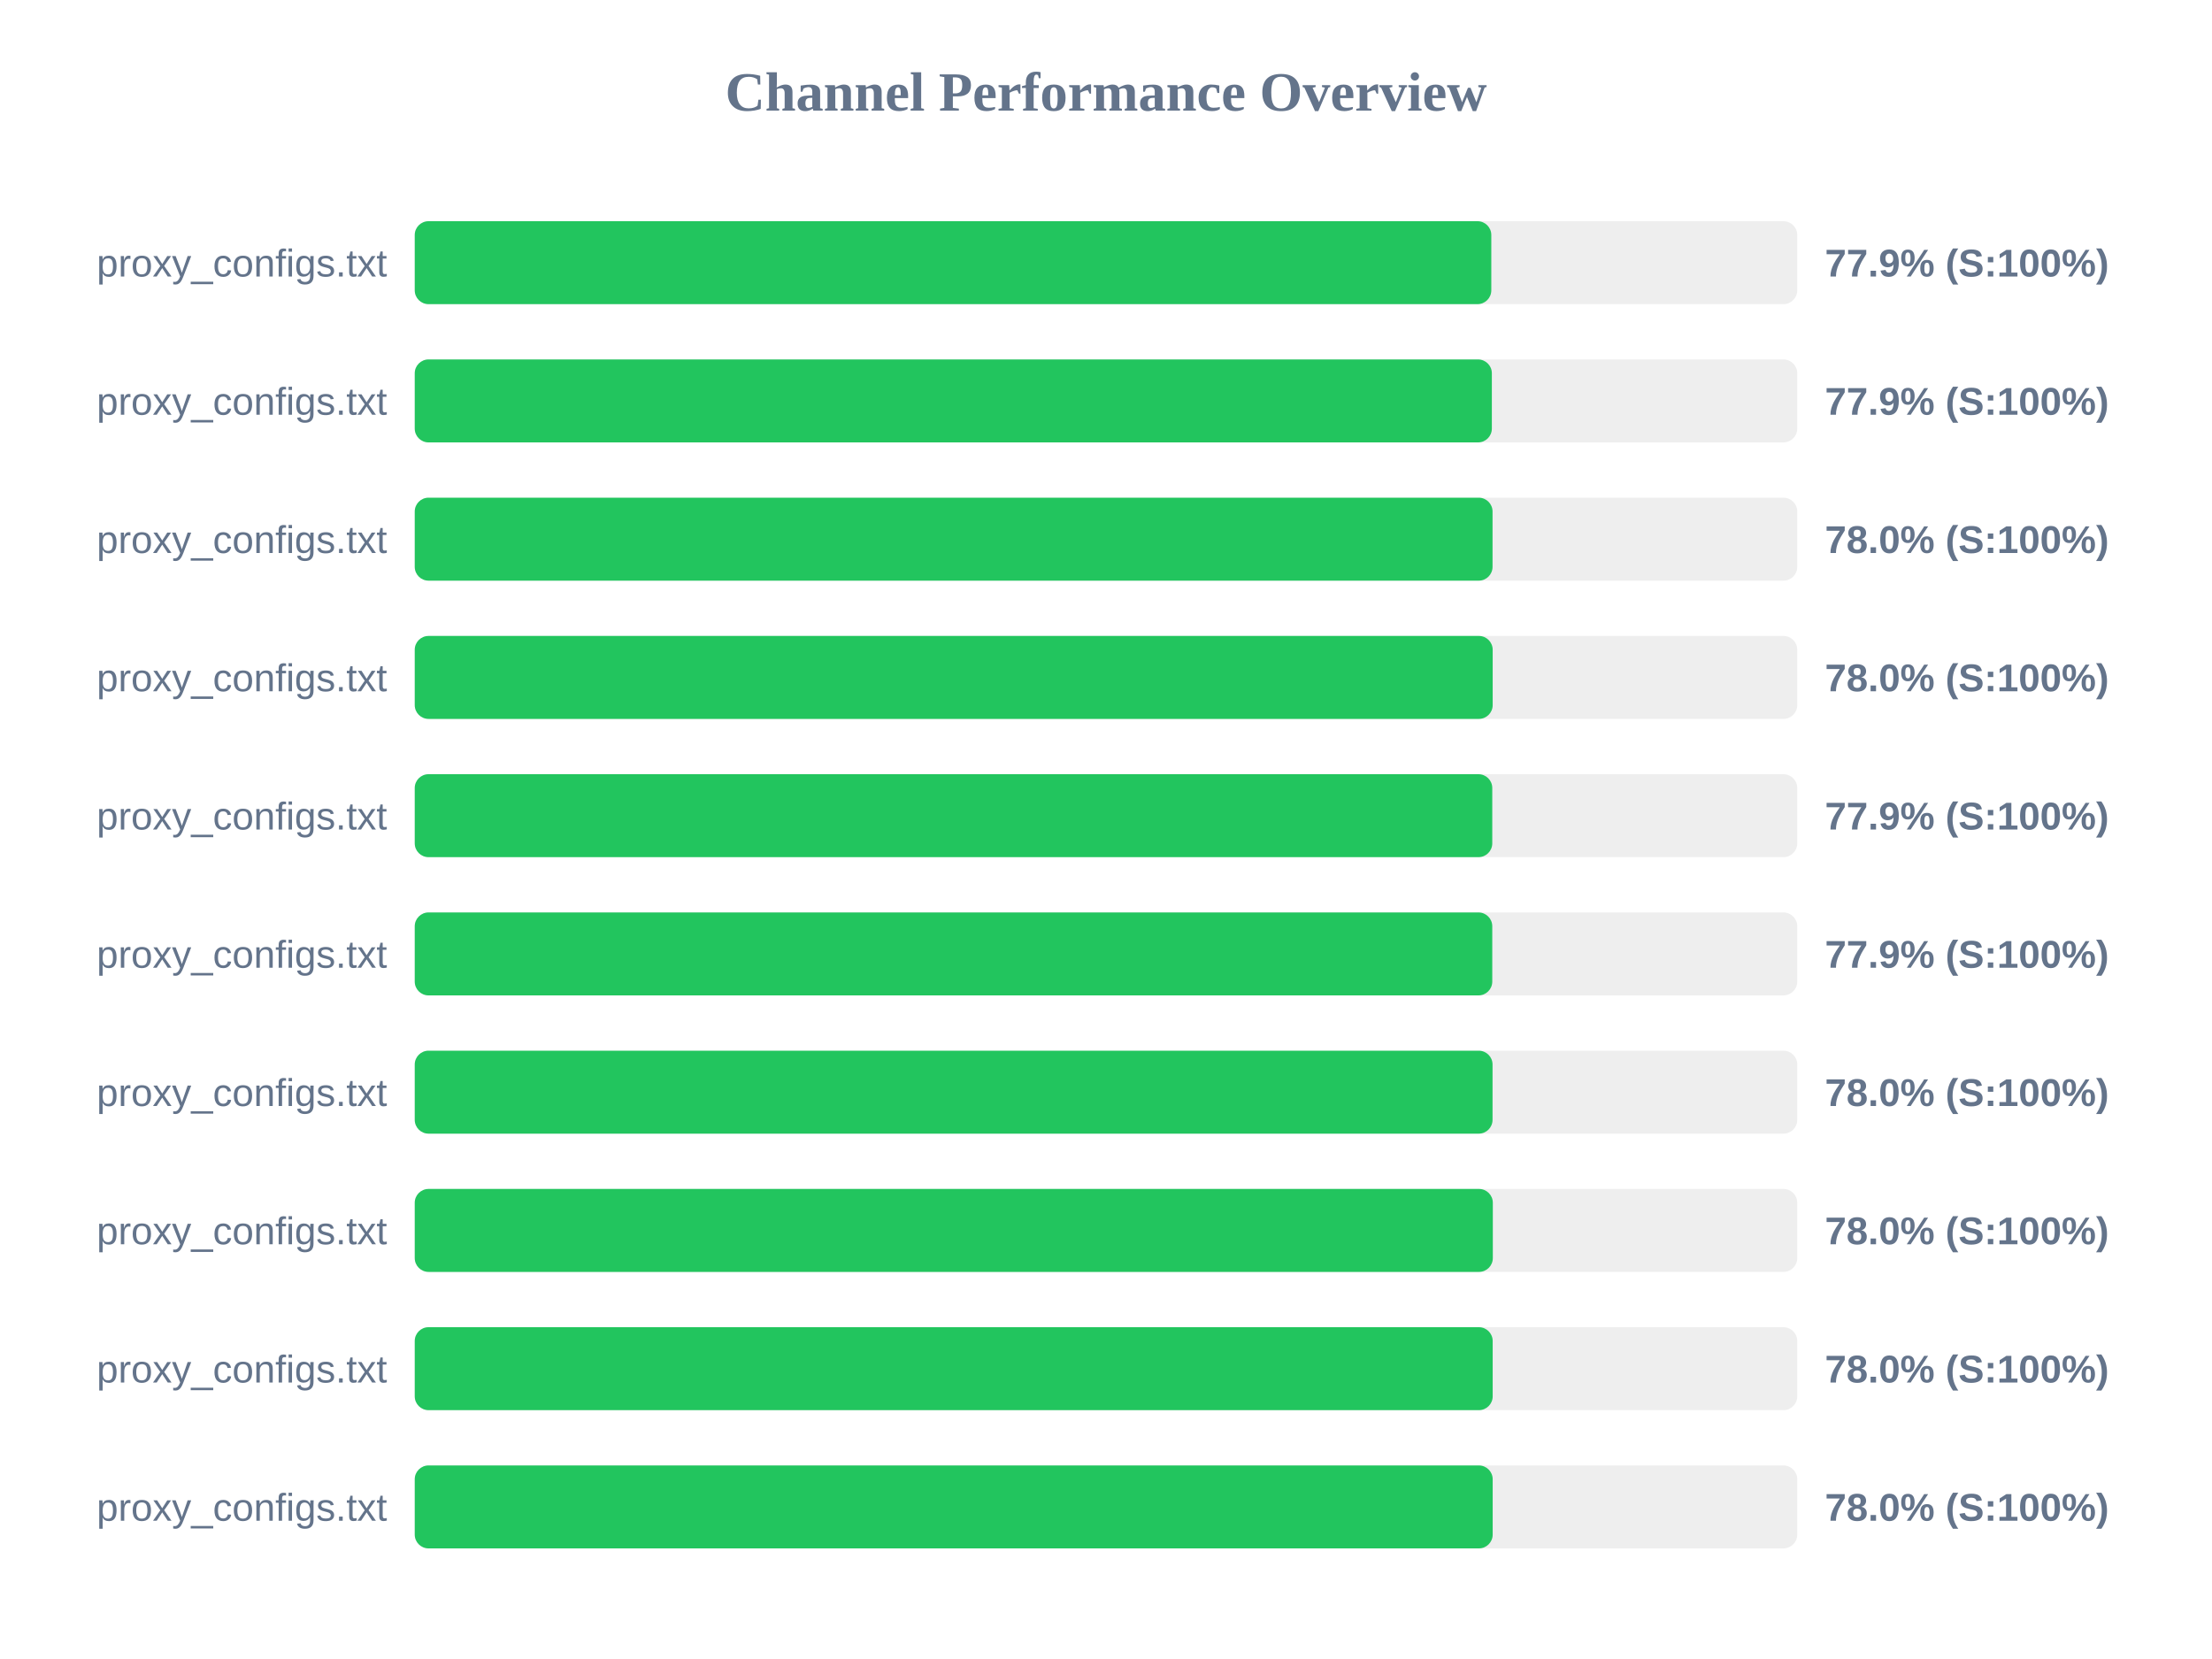
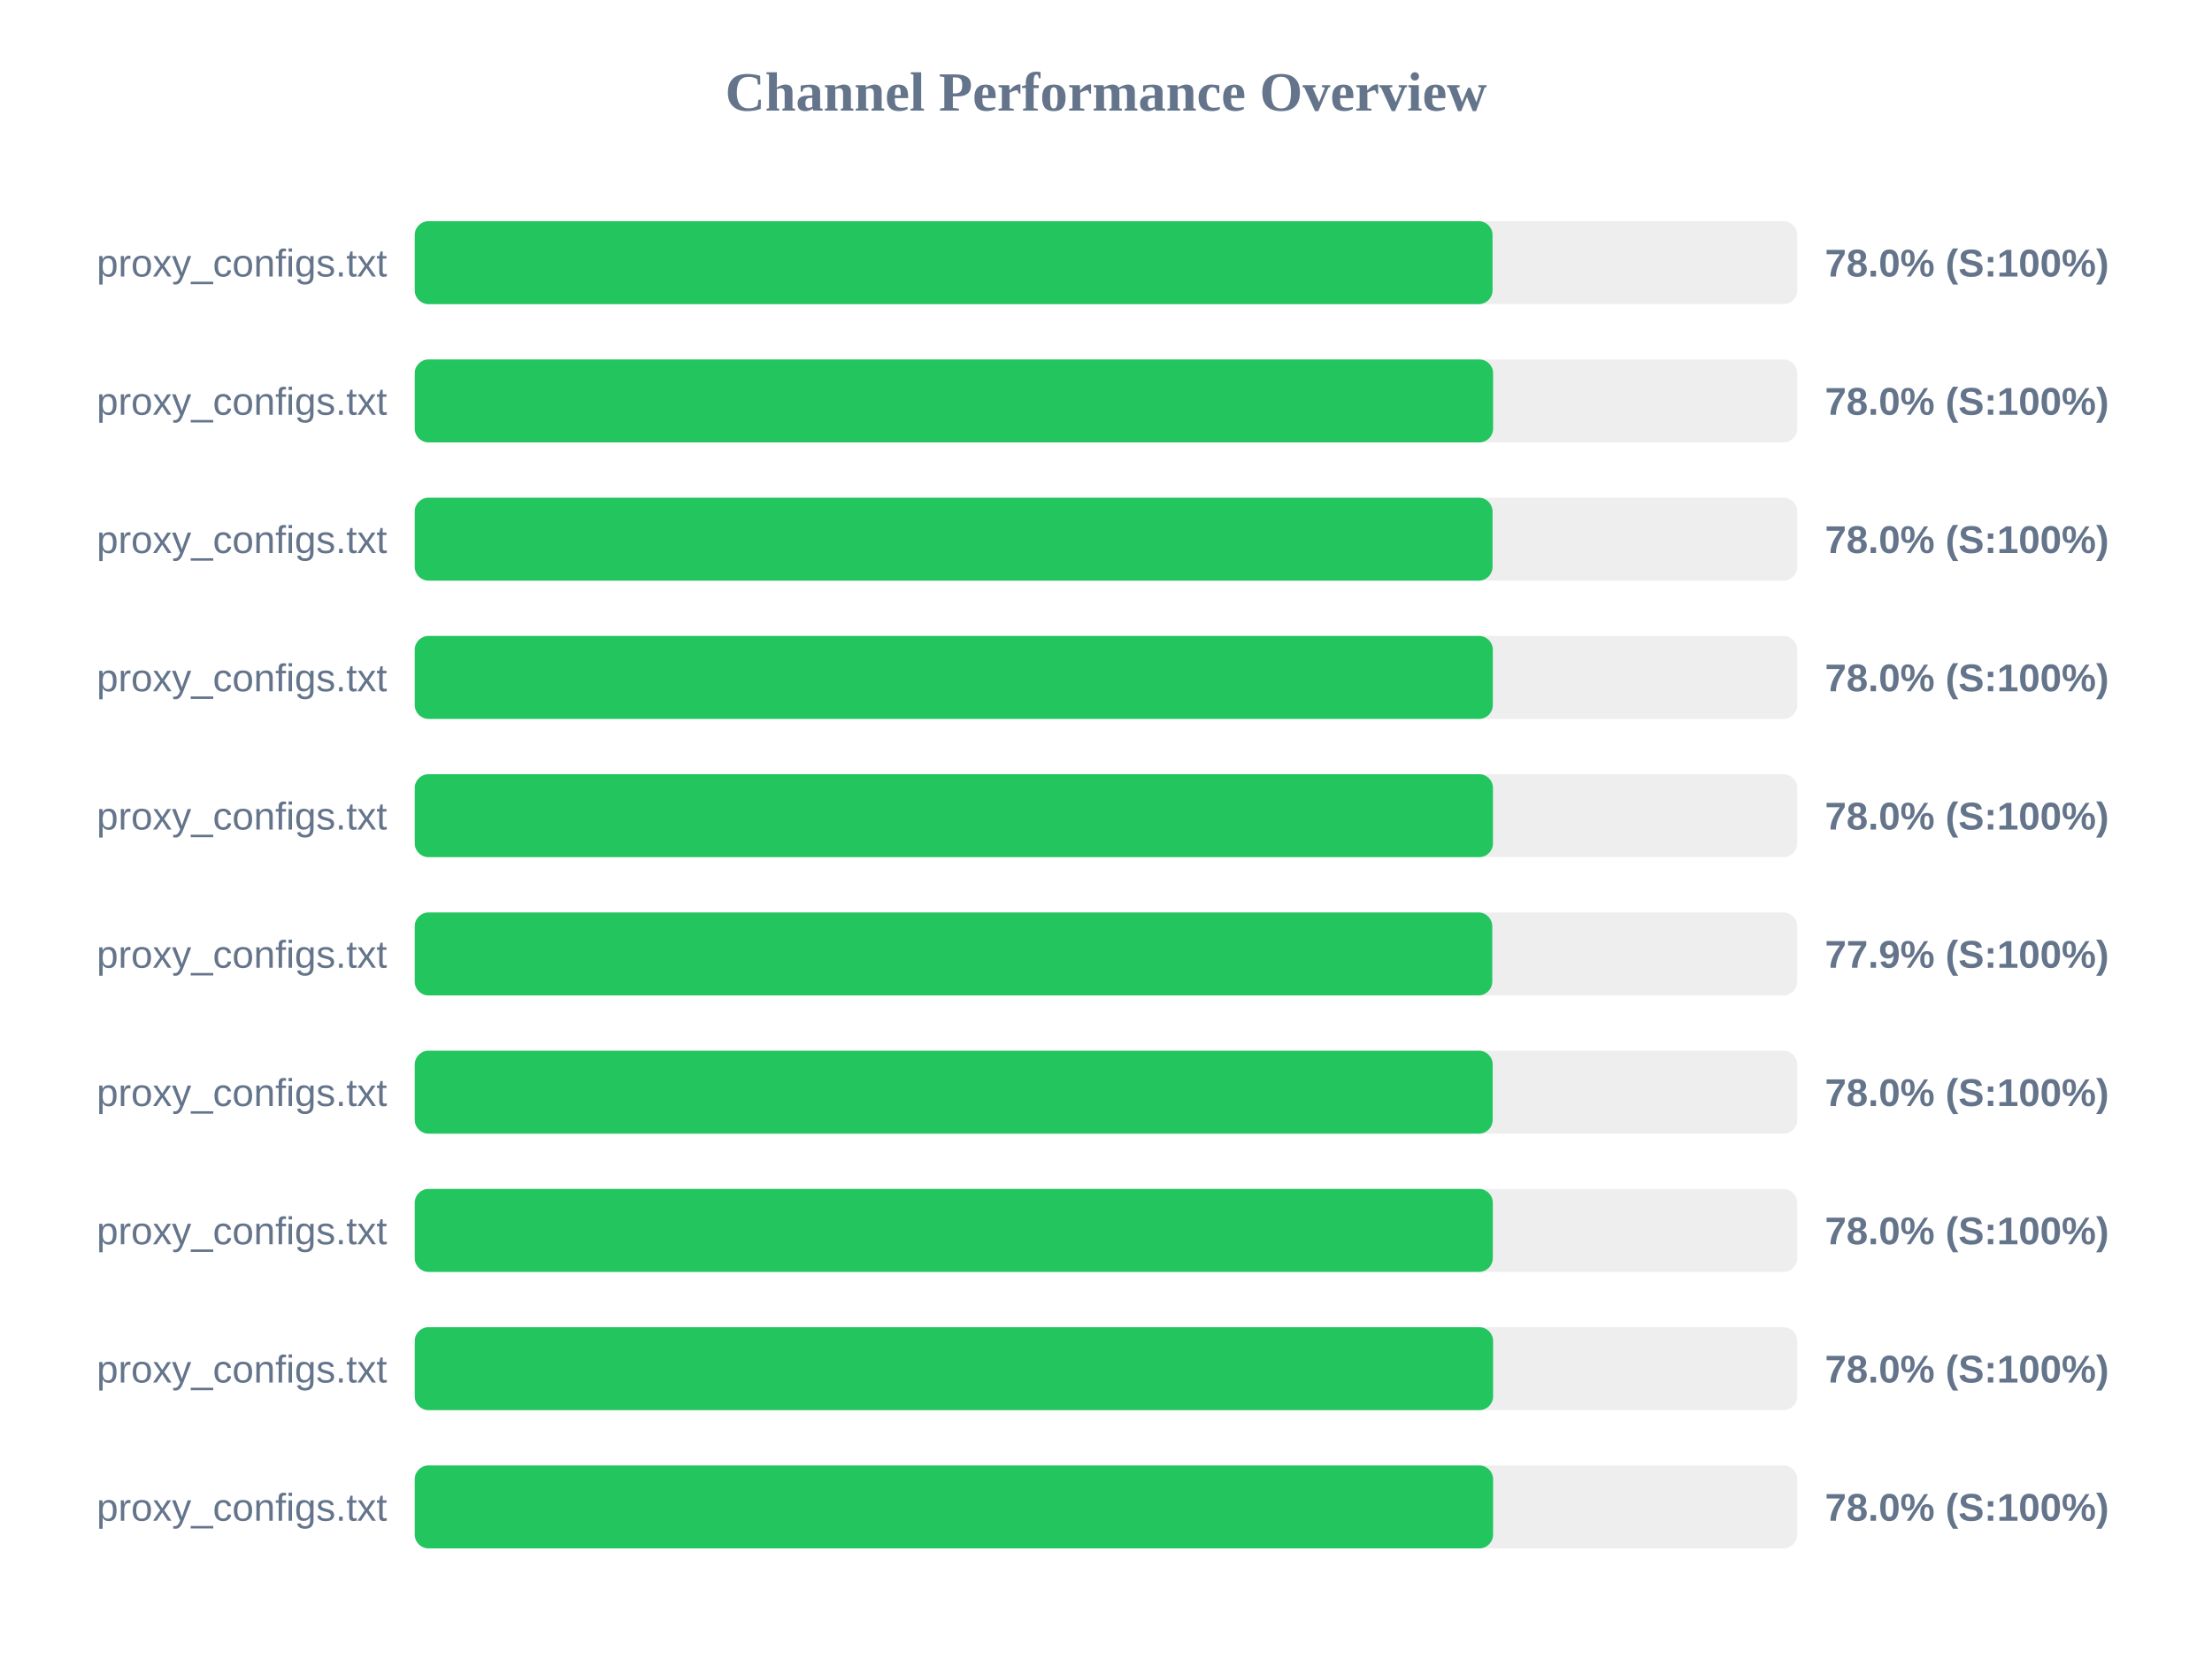
<svg xmlns="http://www.w3.org/2000/svg" width="800" height="600" version="1.1">
  <style>
        .row { font: 14px Arial; fill: #64748b; }
        .score { font: bold 14px Arial; fill: #64748b; }
    </style>
  <text x="400" y="40" text-anchor="middle" font-size="20px" font-weight="bold" fill="#64748b">Channel Performance Overview</text>
  <rect x="150" y="80" width="500" height="30" fill="#eee" rx="5" />
-   <rect x="150" y="80" width="389.35" height="30" fill="#22c55e" rx="5" />
+   <rect x="150" y="80" width="389.8" height="30" fill="#22c55e" rx="5" />
  <text x="140" y="100" text-anchor="end" class="row">proxy_configs.txt</text>
-   <text x="660" y="100" text-anchor="start" class="score">77.9% (S:100%)</text>
+   <text x="660" y="100" text-anchor="start" class="score">78.0% (S:100%)</text>
  <rect x="150" y="130" width="500" height="30" fill="#eee" rx="5" />
-   <rect x="150" y="130" width="389.55" height="30" fill="#22c55e" rx="5" />
+   <rect x="150" y="130" width="390.0" height="30" fill="#22c55e" rx="5" />
  <text x="140" y="150" text-anchor="end" class="row">proxy_configs.txt</text>
-   <text x="660" y="150" text-anchor="start" class="score">77.9% (S:100%)</text>
+   <text x="660" y="150" text-anchor="start" class="score">78.0% (S:100%)</text>
  <rect x="150" y="180" width="500" height="30" fill="#eee" rx="5" />
  <rect x="150" y="180" width="389.8" height="30" fill="#22c55e" rx="5" />
  <text x="140" y="200" text-anchor="end" class="row">proxy_configs.txt</text>
  <text x="660" y="200" text-anchor="start" class="score">78.0% (S:100%)</text>
  <rect x="150" y="230" width="500" height="30" fill="#eee" rx="5" />
-   <rect x="150" y="230" width="389.85" height="30" fill="#22c55e" rx="5" />
+   <rect x="150" y="230" width="389.9" height="30" fill="#22c55e" rx="5" />
  <text x="140" y="250" text-anchor="end" class="row">proxy_configs.txt</text>
  <text x="660" y="250" text-anchor="start" class="score">78.0% (S:100%)</text>
  <rect x="150" y="280" width="500" height="30" fill="#eee" rx="5" />
-   <rect x="150" y="280" width="389.7" height="30" fill="#22c55e" rx="5" />
+   <rect x="150" y="280" width="389.95" height="30" fill="#22c55e" rx="5" />
  <text x="140" y="300" text-anchor="end" class="row">proxy_configs.txt</text>
-   <text x="660" y="300" text-anchor="start" class="score">77.9% (S:100%)</text>
+   <text x="660" y="300" text-anchor="start" class="score">78.0% (S:100%)</text>
  <rect x="150" y="330" width="500" height="30" fill="#eee" rx="5" />
  <rect x="150" y="330" width="389.7" height="30" fill="#22c55e" rx="5" />
  <text x="140" y="350" text-anchor="end" class="row">proxy_configs.txt</text>
  <text x="660" y="350" text-anchor="start" class="score">77.9% (S:100%)</text>
  <rect x="150" y="380" width="500" height="30" fill="#eee" rx="5" />
-   <rect x="150" y="380" width="389.8" height="30" fill="#22c55e" rx="5" />
+   <rect x="150" y="380" width="389.85" height="30" fill="#22c55e" rx="5" />
  <text x="140" y="400" text-anchor="end" class="row">proxy_configs.txt</text>
  <text x="660" y="400" text-anchor="start" class="score">78.0% (S:100%)</text>
  <rect x="150" y="430" width="500" height="30" fill="#eee" rx="5" />
  <rect x="150" y="430" width="389.9" height="30" fill="#22c55e" rx="5" />
  <text x="140" y="450" text-anchor="end" class="row">proxy_configs.txt</text>
  <text x="660" y="450" text-anchor="start" class="score">78.0% (S:100%)</text>
  <rect x="150" y="480" width="500" height="30" fill="#eee" rx="5" />
-   <rect x="150" y="480" width="389.85" height="30" fill="#22c55e" rx="5" />
+   <rect x="150" y="480" width="390.0" height="30" fill="#22c55e" rx="5" />
  <text x="140" y="500" text-anchor="end" class="row">proxy_configs.txt</text>
  <text x="660" y="500" text-anchor="start" class="score">78.0% (S:100%)</text>
  <rect x="150" y="530" width="500" height="30" fill="#eee" rx="5" />
-   <rect x="150" y="530" width="389.85" height="30" fill="#22c55e" rx="5" />
+   <rect x="150" y="530" width="390.0" height="30" fill="#22c55e" rx="5" />
  <text x="140" y="550" text-anchor="end" class="row">proxy_configs.txt</text>
  <text x="660" y="550" text-anchor="start" class="score">78.0% (S:100%)</text>
</svg>
